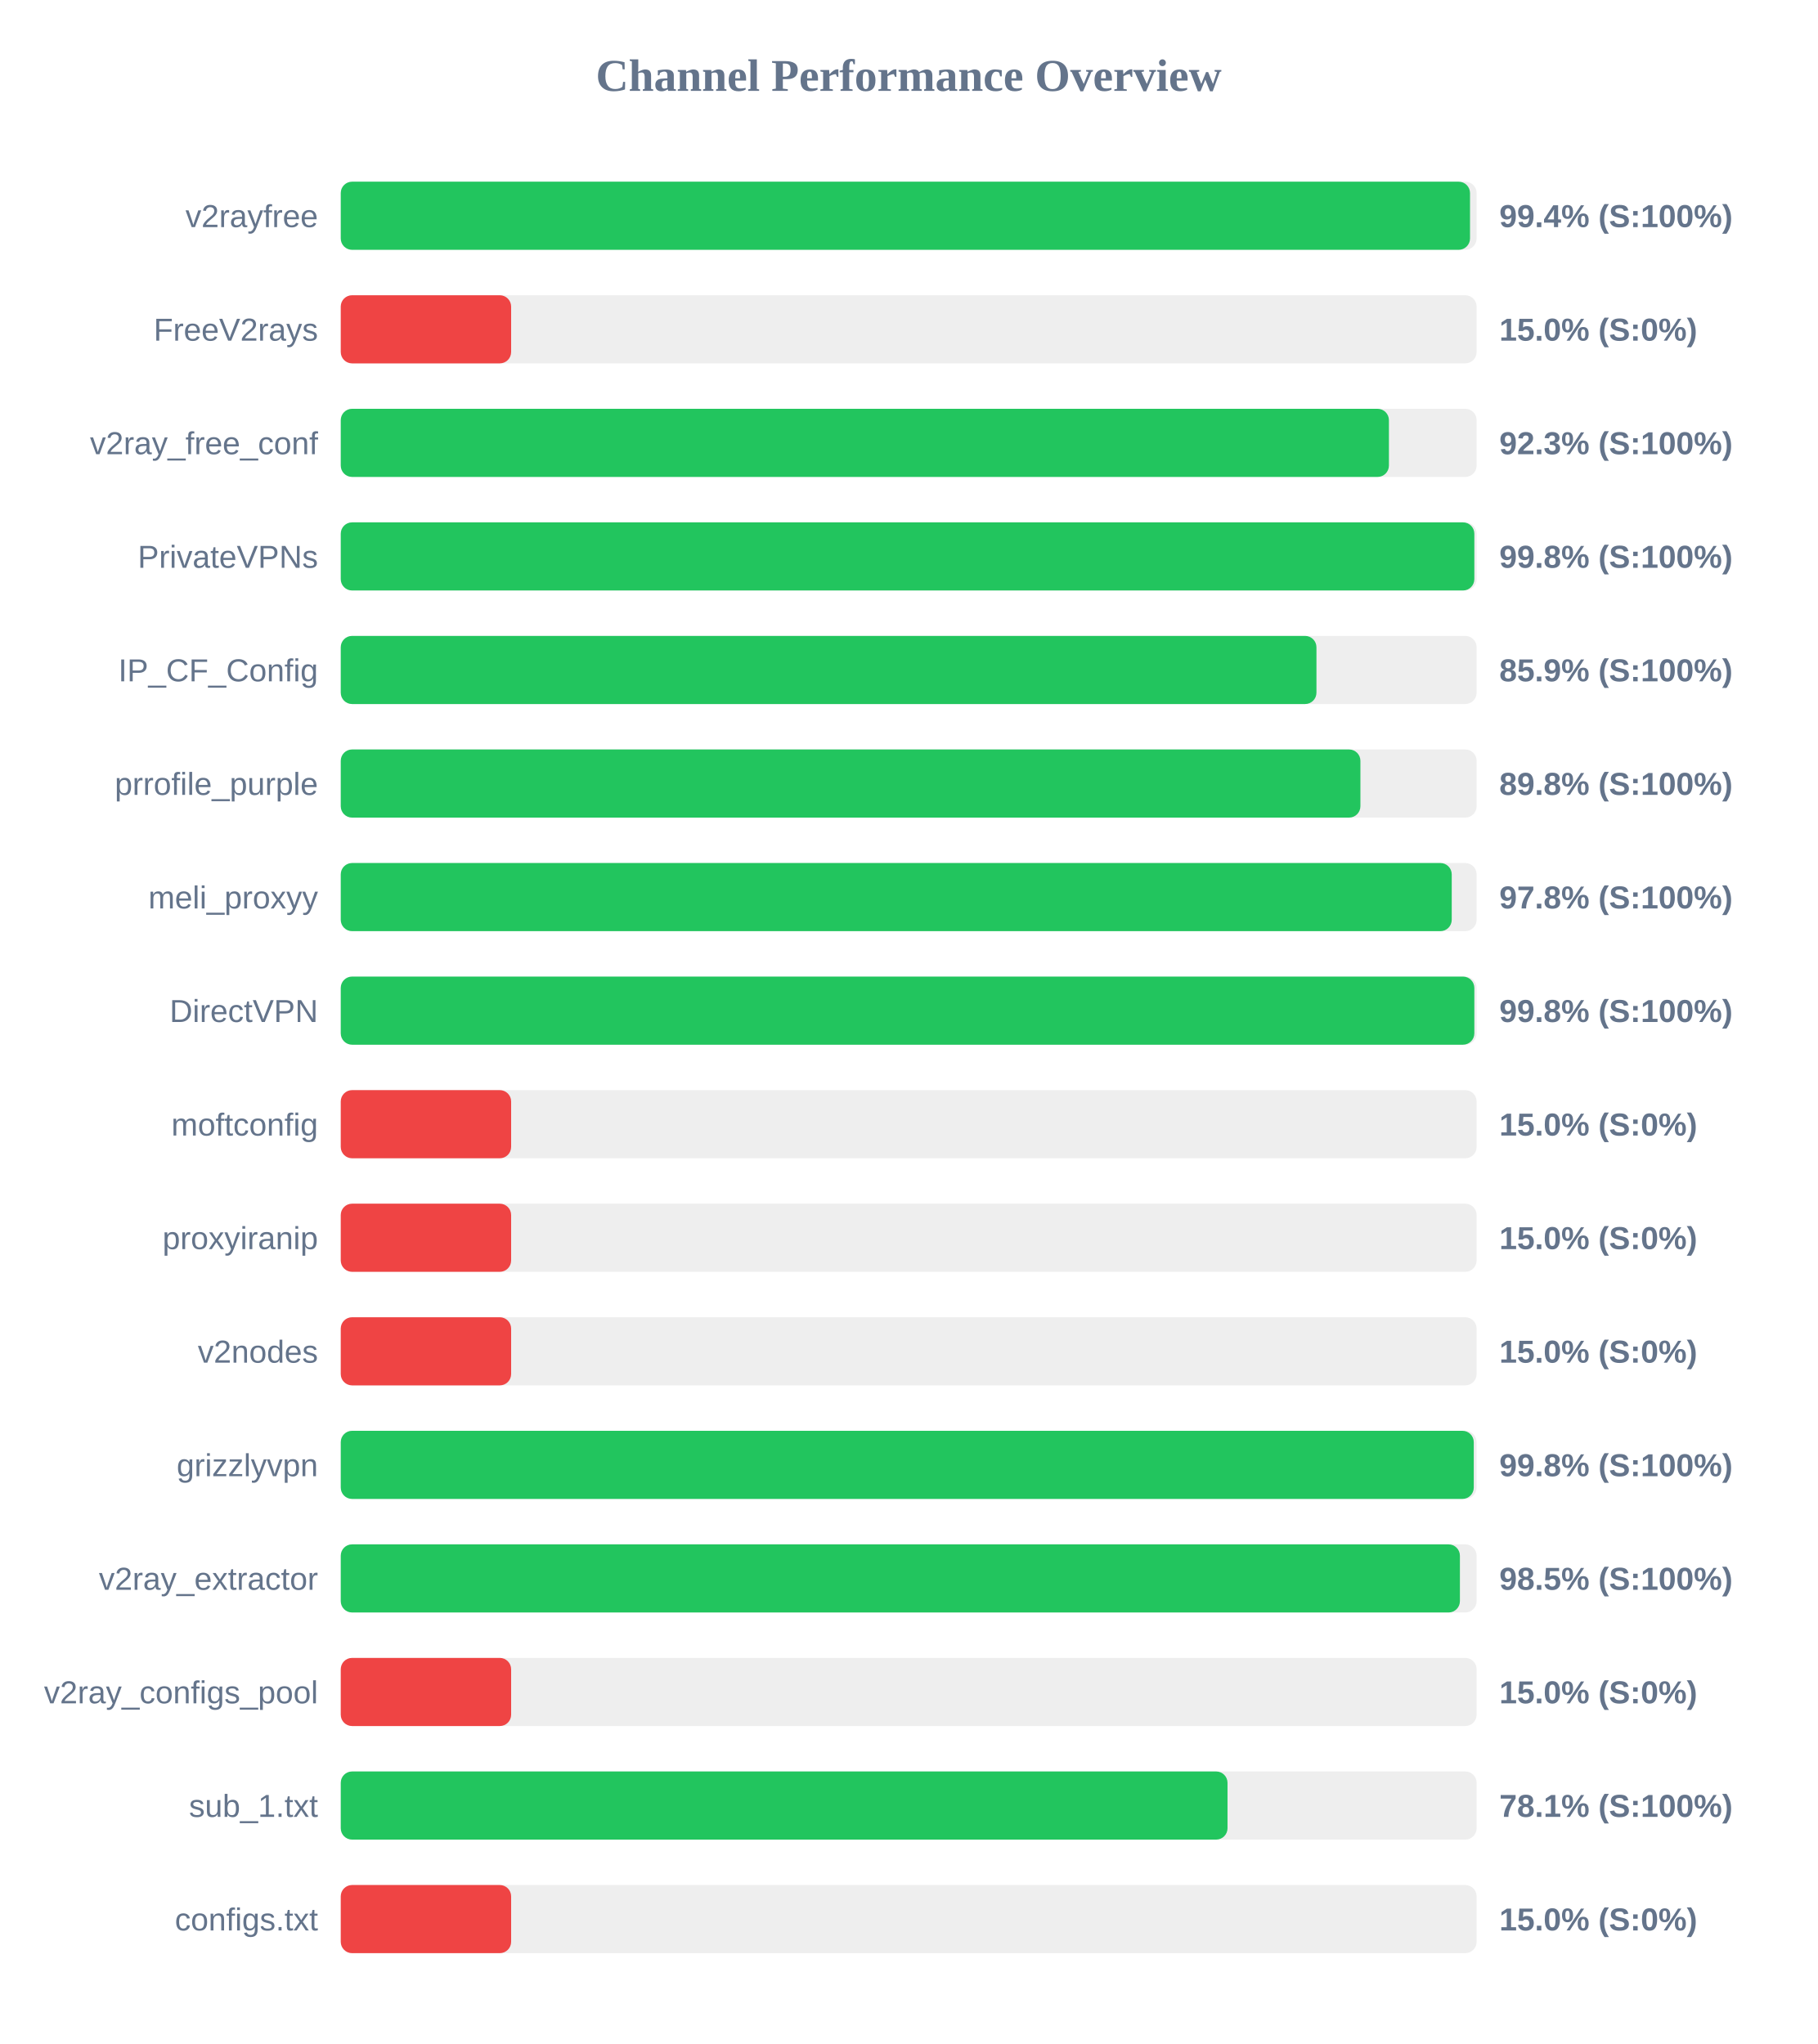
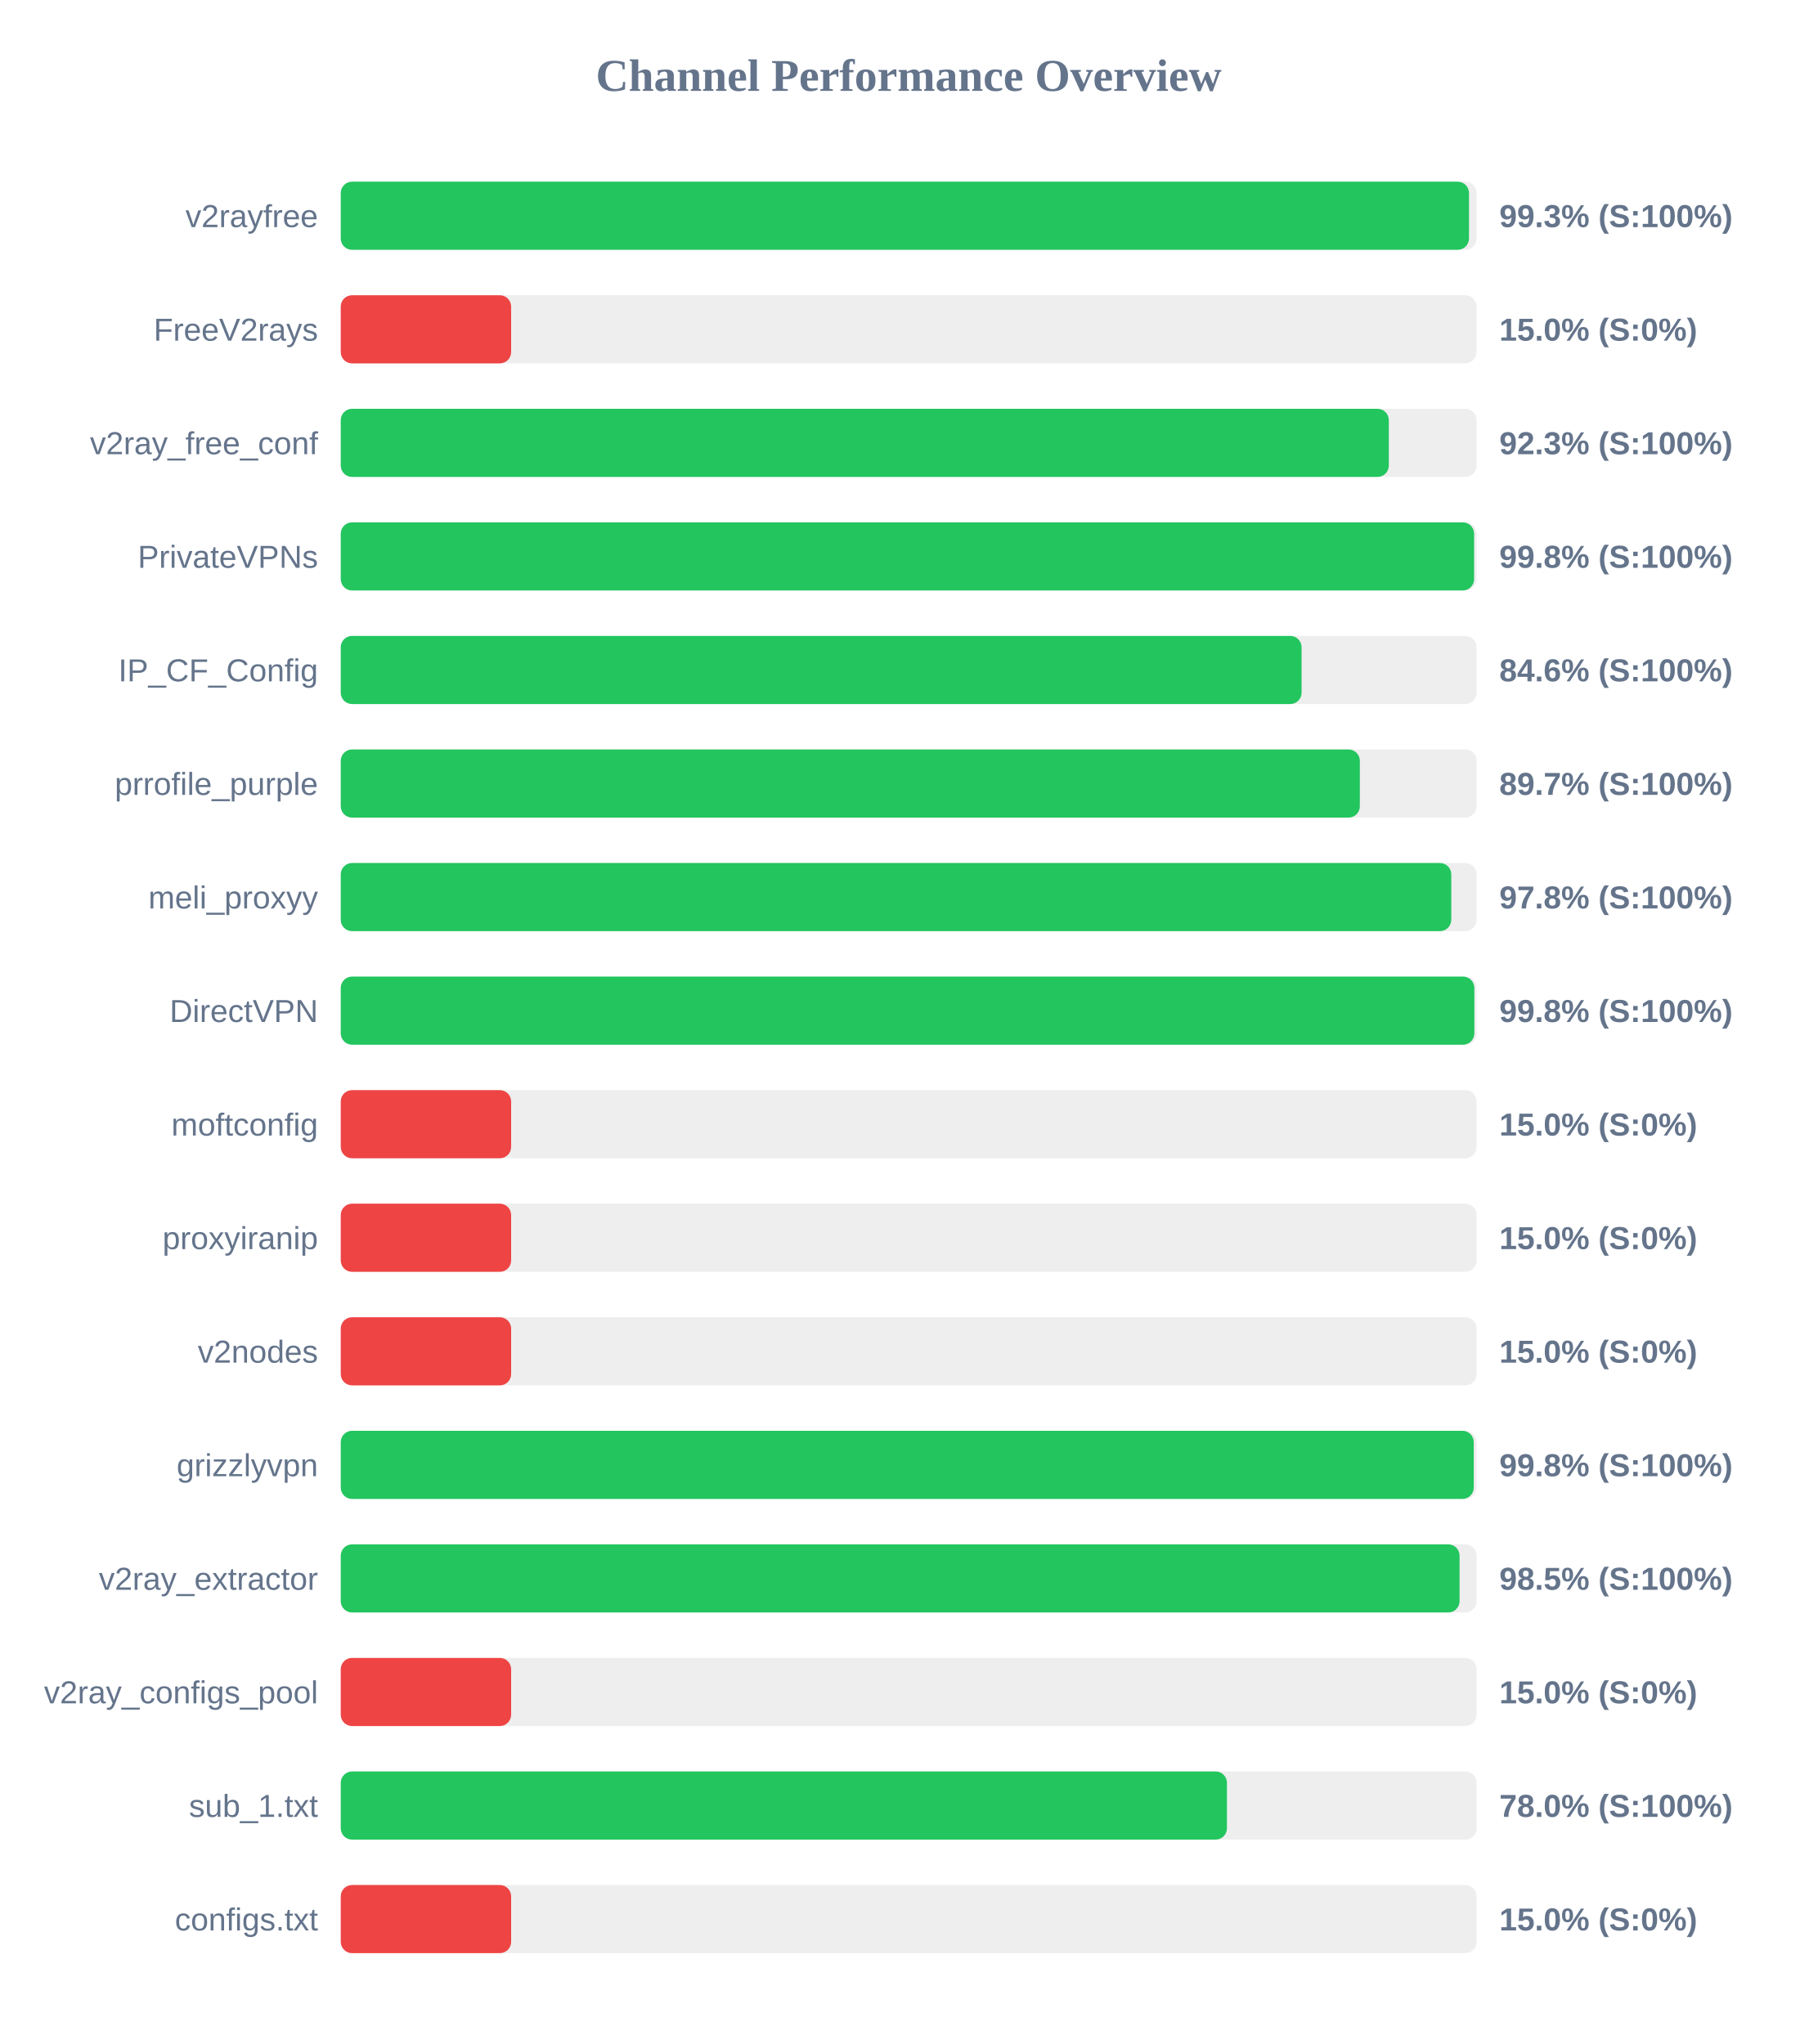
<svg xmlns="http://www.w3.org/2000/svg" width="800" height="900" version="1.1">
  <style>
        .row { font: 14px Arial; fill: #64748b; }
        .score { font: bold 14px Arial; fill: #64748b; }
    </style>
  <text x="400" y="40" text-anchor="middle" font-size="20px" font-weight="bold" fill="#64748b">Channel Performance Overview</text>
  <rect x="150" y="80" width="500" height="30" fill="#eee" rx="5" />
-   <rect x="150" y="80" width="497.1" height="30" fill="#22c55e" rx="5" />
+   <rect x="150" y="80" width="496.65" height="30" fill="#22c55e" rx="5" />
  <text x="140" y="100" text-anchor="end" class="row">v2rayfree</text>
-   <text x="660" y="100" text-anchor="start" class="score">99.4% (S:100%)</text>
+   <text x="660" y="100" text-anchor="start" class="score">99.3% (S:100%)</text>
  <rect x="150" y="130" width="500" height="30" fill="#eee" rx="5" />
  <rect x="150" y="130" width="75.0" height="30" fill="#ef4444" rx="5" />
  <text x="140" y="150" text-anchor="end" class="row">FreeV2rays</text>
  <text x="660" y="150" text-anchor="start" class="score">15.0% (S:0%)</text>
  <rect x="150" y="180" width="500" height="30" fill="#eee" rx="5" />
-   <rect x="150" y="180" width="461.4" height="30" fill="#22c55e" rx="5" />
+   <rect x="150" y="180" width="461.35" height="30" fill="#22c55e" rx="5" />
  <text x="140" y="200" text-anchor="end" class="row">v2ray_free_conf</text>
  <text x="660" y="200" text-anchor="start" class="score">92.3% (S:100%)</text>
  <rect x="150" y="230" width="500" height="30" fill="#eee" rx="5" />
-   <rect x="150" y="230" width="499.0" height="30" fill="#22c55e" rx="5" />
+   <rect x="150" y="230" width="498.9" height="30" fill="#22c55e" rx="5" />
  <text x="140" y="250" text-anchor="end" class="row">PrivateVPNs</text>
  <text x="660" y="250" text-anchor="start" class="score">99.8% (S:100%)</text>
  <rect x="150" y="280" width="500" height="30" fill="#eee" rx="5" />
-   <rect x="150" y="280" width="429.5" height="30" fill="#22c55e" rx="5" />
+   <rect x="150" y="280" width="422.95" height="30" fill="#22c55e" rx="5" />
  <text x="140" y="300" text-anchor="end" class="row">IP_CF_Config</text>
-   <text x="660" y="300" text-anchor="start" class="score">85.9% (S:100%)</text>
+   <text x="660" y="300" text-anchor="start" class="score">84.6% (S:100%)</text>
  <rect x="150" y="330" width="500" height="30" fill="#eee" rx="5" />
-   <rect x="150" y="330" width="448.85" height="30" fill="#22c55e" rx="5" />
+   <rect x="150" y="330" width="448.6" height="30" fill="#22c55e" rx="5" />
  <text x="140" y="350" text-anchor="end" class="row">prrofile_purple</text>
-   <text x="660" y="350" text-anchor="start" class="score">89.8% (S:100%)</text>
+   <text x="660" y="350" text-anchor="start" class="score">89.7% (S:100%)</text>
  <rect x="150" y="380" width="500" height="30" fill="#eee" rx="5" />
-   <rect x="150" y="380" width="489.05" height="30" fill="#22c55e" rx="5" />
+   <rect x="150" y="380" width="488.85" height="30" fill="#22c55e" rx="5" />
  <text x="140" y="400" text-anchor="end" class="row">meli_proxyy</text>
  <text x="660" y="400" text-anchor="start" class="score">97.8% (S:100%)</text>
  <rect x="150" y="430" width="500" height="30" fill="#eee" rx="5" />
  <rect x="150" y="430" width="499.0" height="30" fill="#22c55e" rx="5" />
  <text x="140" y="450" text-anchor="end" class="row">DirectVPN</text>
  <text x="660" y="450" text-anchor="start" class="score">99.8% (S:100%)</text>
  <rect x="150" y="480" width="500" height="30" fill="#eee" rx="5" />
  <rect x="150" y="480" width="75.0" height="30" fill="#ef4444" rx="5" />
  <text x="140" y="500" text-anchor="end" class="row">moftconfig</text>
  <text x="660" y="500" text-anchor="start" class="score">15.0% (S:0%)</text>
  <rect x="150" y="530" width="500" height="30" fill="#eee" rx="5" />
  <rect x="150" y="530" width="75.0" height="30" fill="#ef4444" rx="5" />
  <text x="140" y="550" text-anchor="end" class="row">proxyiranip</text>
  <text x="660" y="550" text-anchor="start" class="score">15.0% (S:0%)</text>
  <rect x="150" y="580" width="500" height="30" fill="#eee" rx="5" />
  <rect x="150" y="580" width="75.0" height="30" fill="#ef4444" rx="5" />
  <text x="140" y="600" text-anchor="end" class="row">v2nodes</text>
  <text x="660" y="600" text-anchor="start" class="score">15.0% (S:0%)</text>
  <rect x="150" y="630" width="500" height="30" fill="#eee" rx="5" />
  <rect x="150" y="630" width="498.75" height="30" fill="#22c55e" rx="5" />
  <text x="140" y="650" text-anchor="end" class="row">grizzlyvpn</text>
  <text x="660" y="650" text-anchor="start" class="score">99.8% (S:100%)</text>
  <rect x="150" y="680" width="500" height="30" fill="#eee" rx="5" />
-   <rect x="150" y="680" width="492.65" height="30" fill="#22c55e" rx="5" />
+   <rect x="150" y="680" width="492.5" height="30" fill="#22c55e" rx="5" />
  <text x="140" y="700" text-anchor="end" class="row">v2ray_extractor</text>
  <text x="660" y="700" text-anchor="start" class="score">98.5% (S:100%)</text>
  <rect x="150" y="730" width="500" height="30" fill="#eee" rx="5" />
  <rect x="150" y="730" width="75.0" height="30" fill="#ef4444" rx="5" />
  <text x="140" y="750" text-anchor="end" class="row">v2ray_configs_pool</text>
  <text x="660" y="750" text-anchor="start" class="score">15.0% (S:0%)</text>
  <rect x="150" y="780" width="500" height="30" fill="#eee" rx="5" />
-   <rect x="150" y="780" width="390.35" height="30" fill="#22c55e" rx="5" />
+   <rect x="150" y="780" width="390.1" height="30" fill="#22c55e" rx="5" />
  <text x="140" y="800" text-anchor="end" class="row">sub_1.txt</text>
-   <text x="660" y="800" text-anchor="start" class="score">78.1% (S:100%)</text>
+   <text x="660" y="800" text-anchor="start" class="score">78.0% (S:100%)</text>
  <rect x="150" y="830" width="500" height="30" fill="#eee" rx="5" />
  <rect x="150" y="830" width="75.0" height="30" fill="#ef4444" rx="5" />
  <text x="140" y="850" text-anchor="end" class="row">configs.txt</text>
  <text x="660" y="850" text-anchor="start" class="score">15.0% (S:0%)</text>
</svg>
